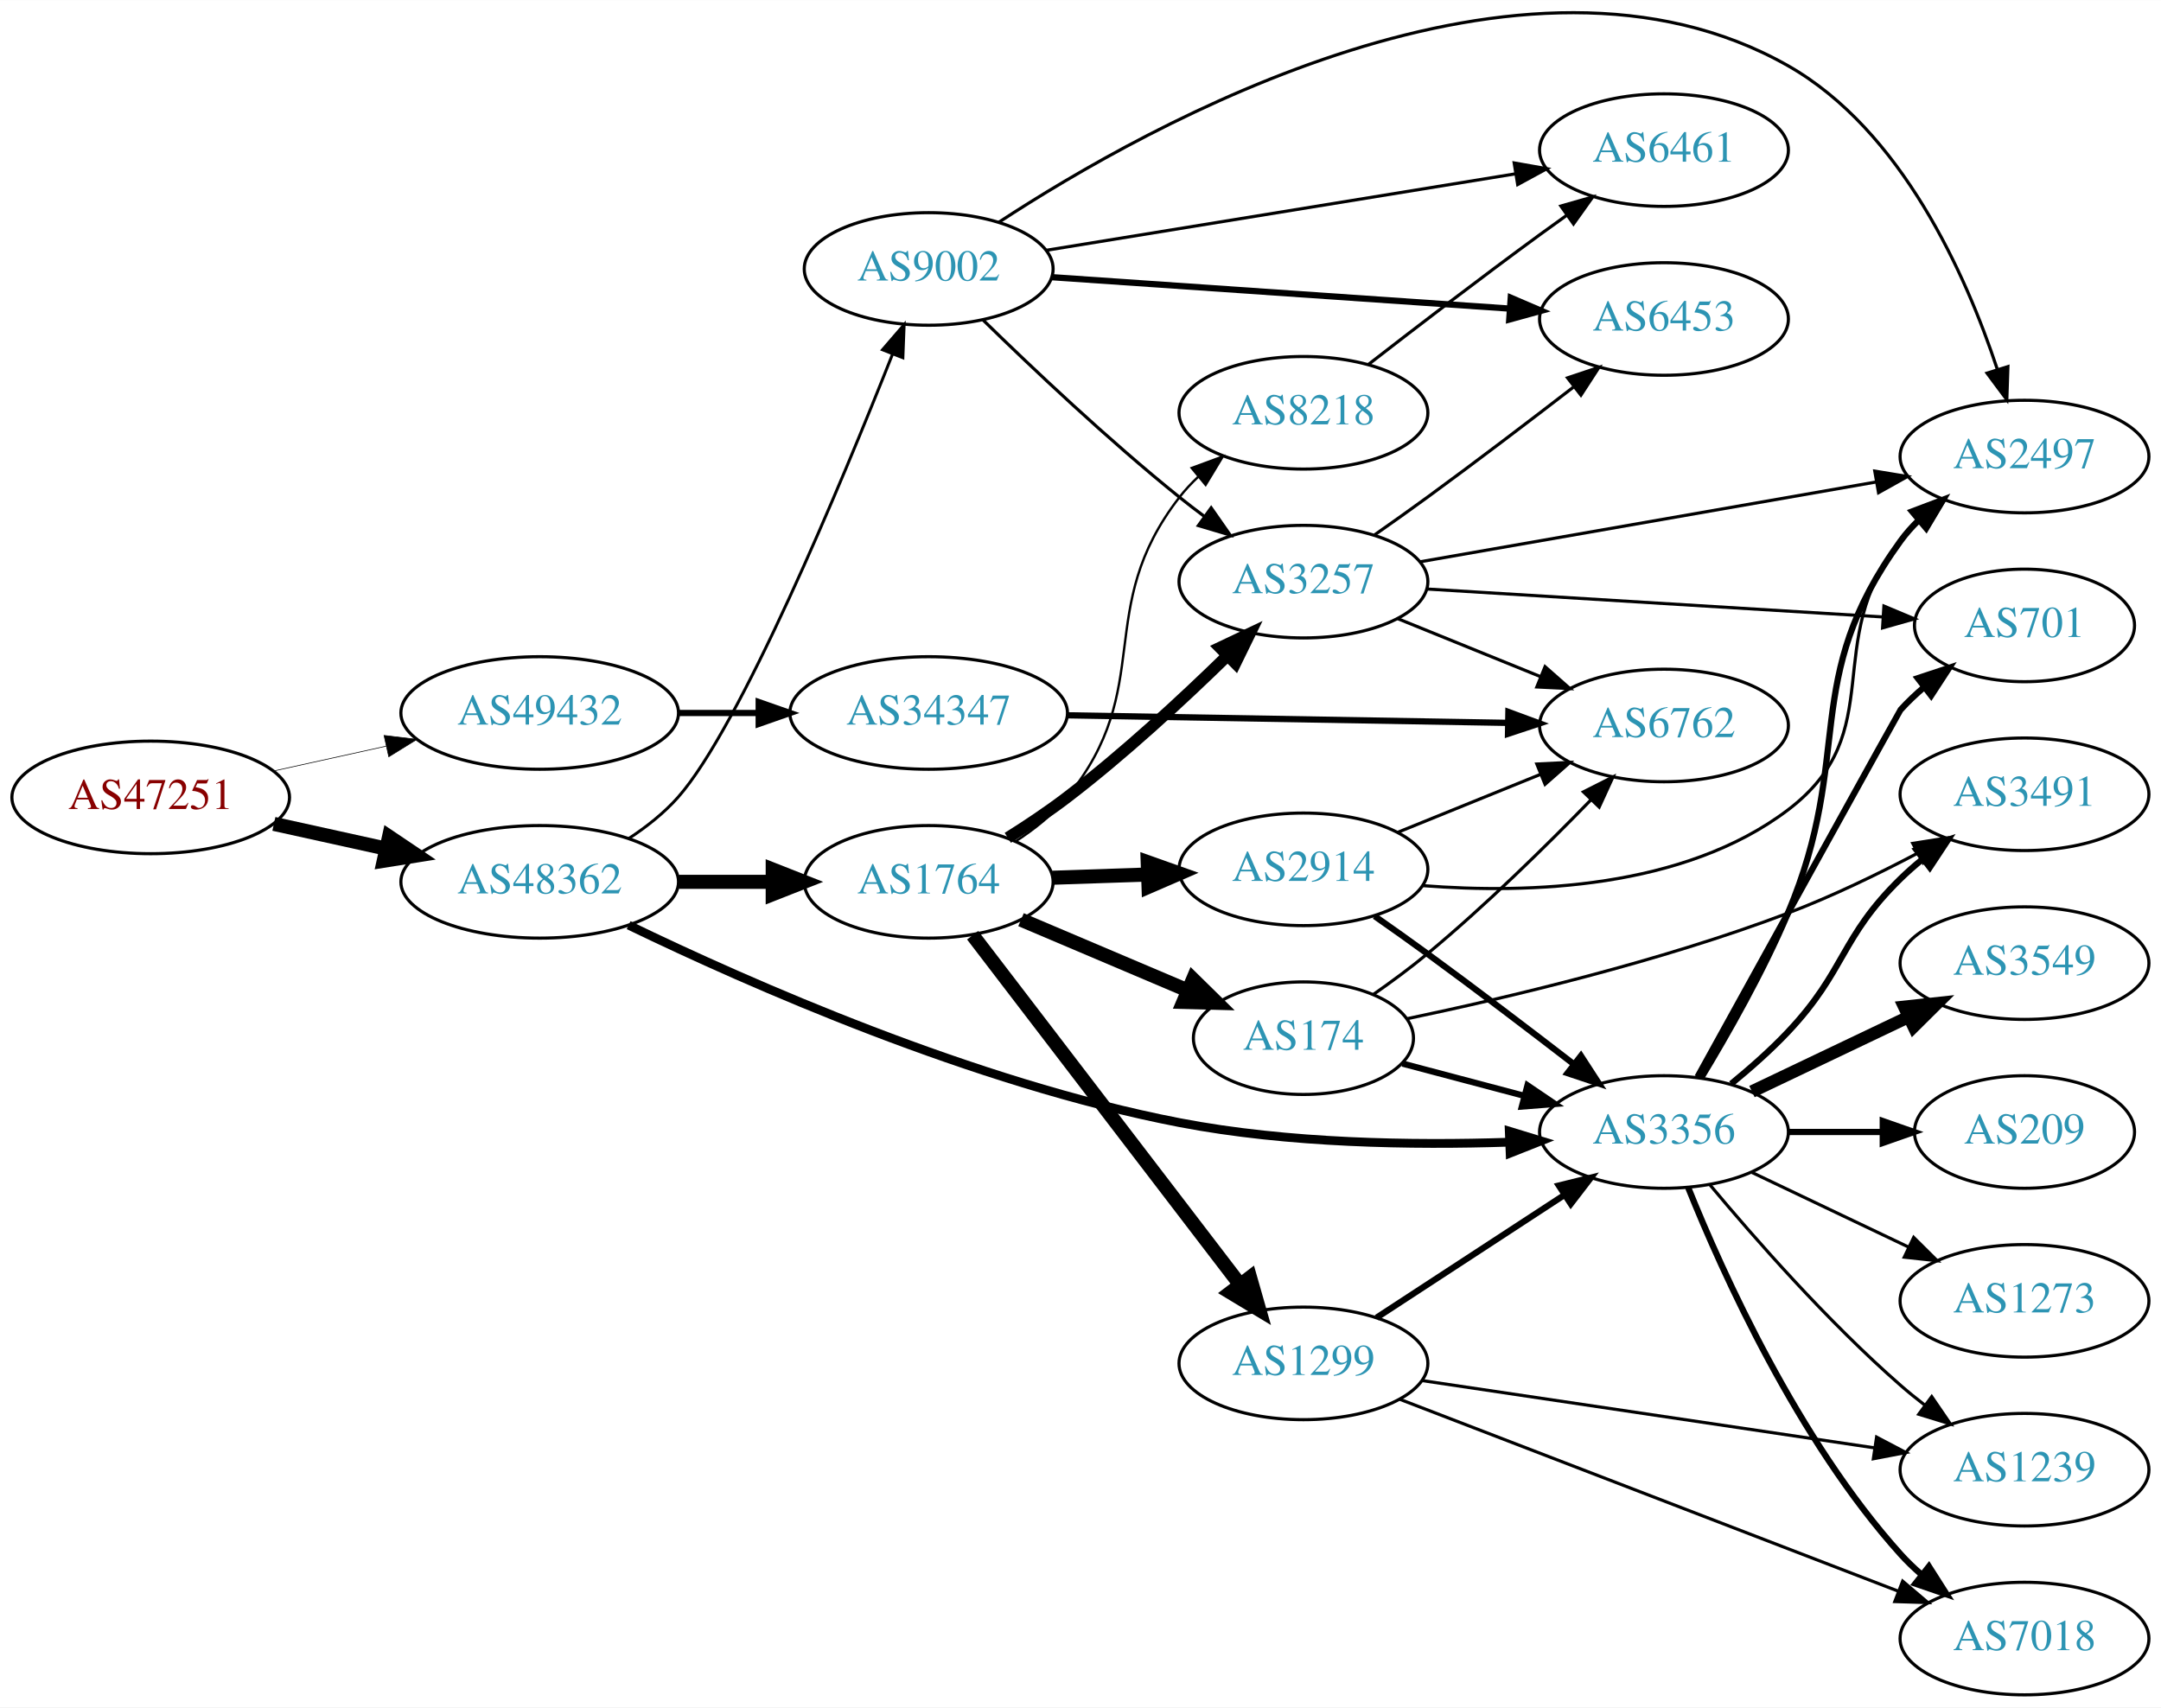
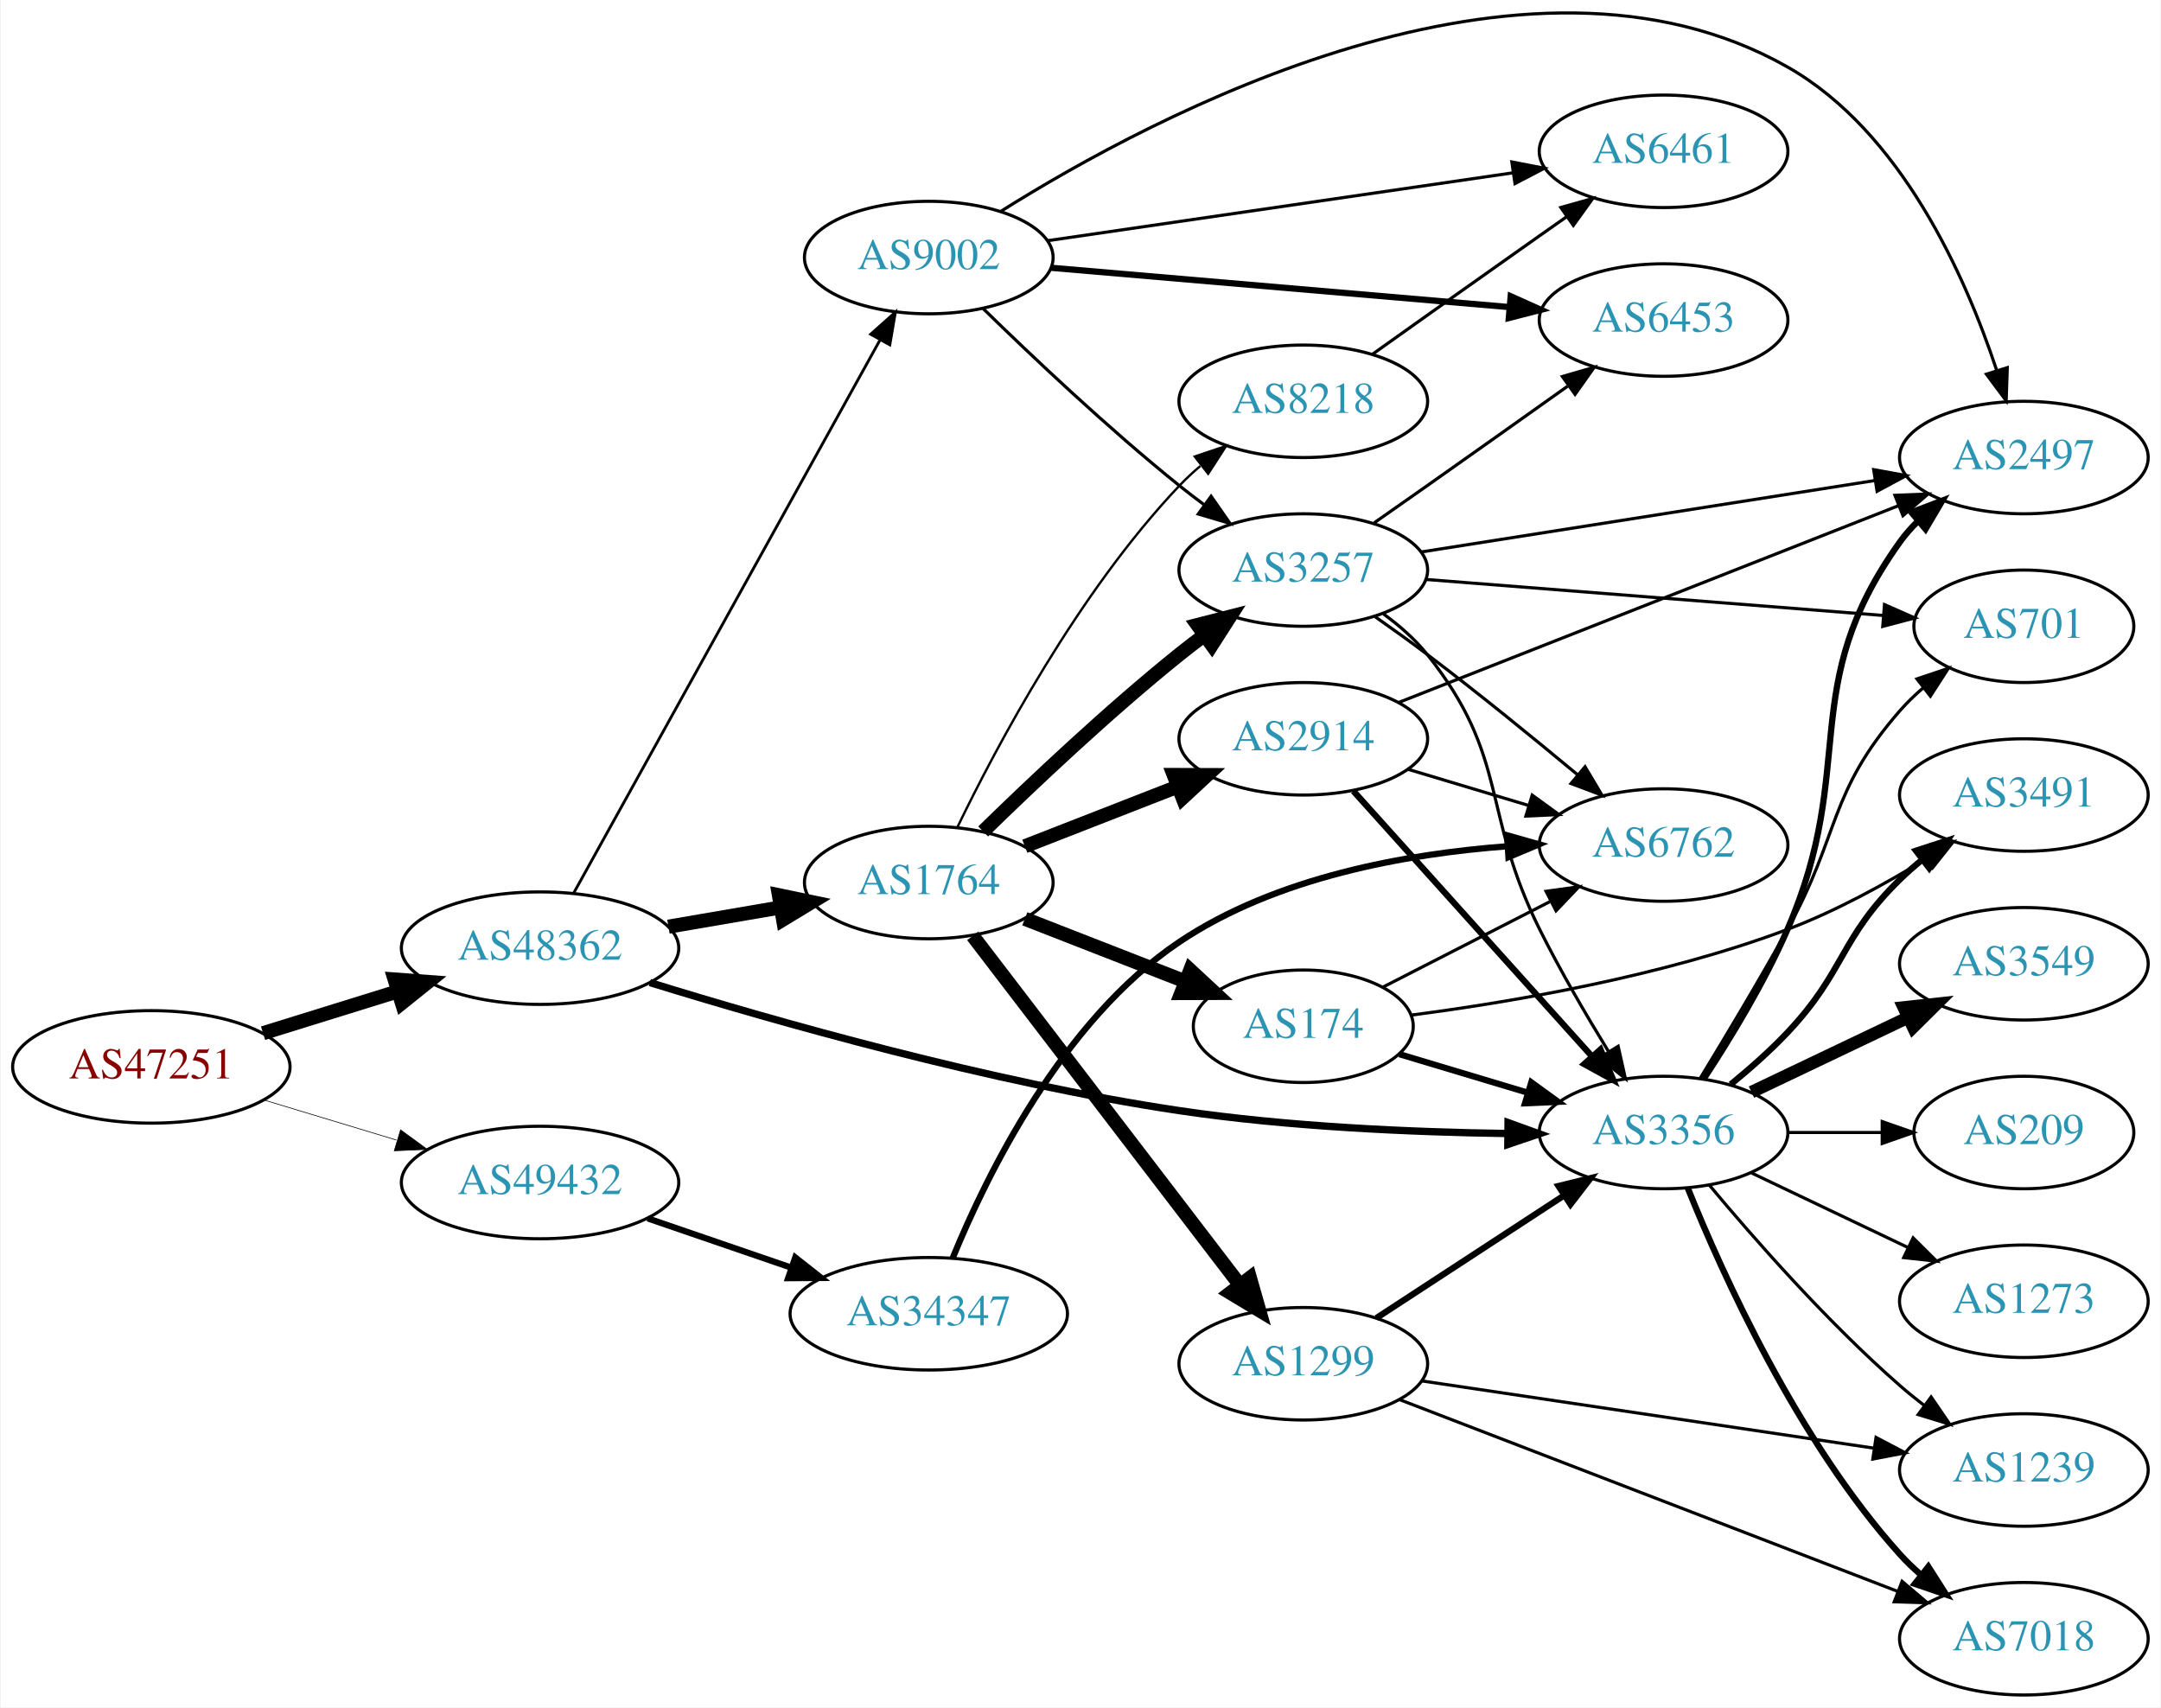
- <svg xmlns="http://www.w3.org/2000/svg" xmlns:xlink="http://www.w3.org/1999/xlink" width="691pt" height="546pt" viewBox="0.00 0.00 691.06 545.96">
-   <g id="graph0" class="graph" transform="scale(1 1) rotate(0) translate(4 541.965)">
-     <polygon fill="white" stroke="none" points="-4,4 -4,-541.965 687.055,-541.965 687.055,4 -4,4" />
+ <svg xmlns="http://www.w3.org/2000/svg" xmlns:xlink="http://www.w3.org/1999/xlink" width="691pt" height="546pt" viewBox="0.00 0.00 691.06 546.42">
+   <g id="graph0" class="graph" transform="scale(1 1) rotate(0) translate(4 542.423)">
+     <polygon fill="white" stroke="none" points="-4,4 -4,-542.423 687.055,-542.423 687.055,4 -4,4" />
    <g id="node1" class="node">
      <g id="a_node1">
        <a xlink:href="/asn/47251" xlink:title="AS47251 ~ VLBGIT Friesenecker e.U. [AT]">
-           <ellipse fill="#ffffff" stroke="black" cx="44.196" cy="-287" rx="44.393" ry="18" />
-           <text text-anchor="middle" x="44.196" y="-283.3" font-family="Times,serif" font-size="14.00" fill="#880000">AS47251</text>
+           <ellipse fill="#ffffff" stroke="black" cx="44.196" cy="-201" rx="44.393" ry="18" />
+           <text text-anchor="middle" x="44.196" y="-197.3" font-family="Times,serif" font-size="14.00" fill="#880000">AS47251</text>
        </a>
      </g>
    </g>
    <g id="node2" class="node">
      <g id="a_node2">
        <a xlink:href="/asn/48362" xlink:title="AS48362 ~ Stadtwerke Feldkirch [AT]">
-           <ellipse fill="#ffffff" stroke="black" cx="168.588" cy="-260" rx="44.393" ry="18" />
-           <text text-anchor="middle" x="168.588" y="-256.3" font-family="Times,serif" font-size="14.00" fill="#2c94b3">AS48362</text>
+           <ellipse fill="#ffffff" stroke="black" cx="168.588" cy="-239" rx="44.393" ry="18" />
+           <text text-anchor="middle" x="168.588" y="-235.3" font-family="Times,serif" font-size="14.00" fill="#2c94b3">AS48362</text>
        </a>
      </g>
    </g>
    <g id="edge1" class="edge">
-       <path fill="none" stroke="black" stroke-width="4.5" d="M83.586,-278.531C94.978,-276.018 107.6,-273.233 119.525,-270.603" />
-       <polygon fill="black" stroke="black" stroke-width="4.5" points="120.418,-274.438 129.335,-268.439 118.721,-266.748 120.418,-274.438" />
+       <path fill="none" stroke="black" stroke-width="4.5" d="M79.941,-211.788C93.378,-215.959 108.921,-220.785 123.154,-225.204" />
+       <polygon fill="black" stroke="black" stroke-width="4.5" points="122.038,-228.981 132.756,-228.185 124.373,-221.46 122.038,-228.981" />
    </g>
    <g id="node3" class="node">
      <g id="a_node3">
        <a xlink:href="/asn/49432" xlink:title="AS49432 ~ schallert.com e.U. [AT]">
-           <ellipse fill="#ffffff" stroke="black" cx="168.588" cy="-314" rx="44.393" ry="18" />
-           <text text-anchor="middle" x="168.588" y="-310.3" font-family="Times,serif" font-size="14.00" fill="#2c94b3">AS49432</text>
+           <ellipse fill="#ffffff" stroke="black" cx="168.588" cy="-164" rx="44.393" ry="18" />
+           <text text-anchor="middle" x="168.588" y="-160.3" font-family="Times,serif" font-size="14.00" fill="#2c94b3">AS49432</text>
        </a>
      </g>
    </g>
    <g id="edge2" class="edge">
-       <path fill="none" stroke="black" stroke-width="0.205" d="M83.586,-295.469C94.978,-297.982 107.6,-300.767 119.525,-303.397" />
-       <polygon fill="black" stroke="black" stroke-width="0.205" points="118.815,-306.825 129.335,-305.561 120.323,-299.989 118.815,-306.825" />
+       <path fill="none" stroke="black" stroke-width="0.209" d="M80.269,-190.397C93.456,-186.411 108.636,-181.822 122.601,-177.6" />
+       <polygon fill="black" stroke="black" stroke-width="0.209" points="123.951,-180.848 132.51,-174.604 121.925,-174.148 123.951,-180.848" />
    </g>
    <g id="node4" class="node">
      <g id="a_node4">
+         <a xlink:href="/asn/9002" xlink:title="AS9002 ~ RETN Limited [EU]">
+           <ellipse fill="#ffffff" stroke="black" cx="292.98" cy="-460" rx="39.794" ry="18" />
+           <text text-anchor="middle" x="292.98" y="-456.3" font-family="Times,serif" font-size="14.00" fill="#2c94b3">AS9002</text>
+         </a>
+       </g>
+     </g>
+     <g id="edge3" class="edge">
+       <path fill="none" stroke="black" stroke-width="0.9" d="M179.397,-256.712C200.845,-295.44 252.014,-387.834 277.309,-433.509" />
+       <polygon fill="black" stroke="black" stroke-width="0.9" points="274.388,-435.458 282.295,-442.511 280.512,-432.067 274.388,-435.458" />
+     </g>
+     <g id="node5" class="node">
+       <g id="a_node5">
        <a xlink:href="/asn/1764" xlink:title="AS1764 ~ NEXTLAYER-AS [AT]">
          <ellipse fill="#ffffff" stroke="black" cx="292.98" cy="-260" rx="39.794" ry="18" />
          <text text-anchor="middle" x="292.98" y="-256.3" font-family="Times,serif" font-size="14.00" fill="#2c94b3">AS1764</text>
        </a>
      </g>
    </g>
-     <g id="edge3" class="edge">
-       <path fill="none" stroke="black" stroke-width="4.5" d="M213.084,-260C222.773,-260 233.11,-260 243.002,-260" />
-       <polygon fill="black" stroke="black" stroke-width="4.5" points="243.105,-263.938 253.105,-260 243.105,-256.063 243.105,-263.938" />
-     </g>
-     <g id="node5" class="node">
-       <g id="a_node5">
+     <g id="edge4" class="edge">
+       <path fill="none" stroke="black" stroke-width="4.5" d="M209.664,-245.876C221.095,-247.838 233.647,-249.991 245.43,-252.013" />
+       <polygon fill="black" stroke="black" stroke-width="4.5" points="245.016,-255.937 255.538,-253.747 246.348,-248.175 245.016,-255.937" />
+     </g>
+     <g id="node6" class="node">
+       <g id="a_node6">
        <a xlink:href="/asn/3356" xlink:title="AS3356 ~ Level 3 Parent, LLC [US]">
          <ellipse fill="#ffffff" stroke="black" cx="528.116" cy="-180" rx="39.794" ry="18" />
          <text text-anchor="middle" x="528.116" y="-176.3" font-family="Times,serif" font-size="14.00" fill="#2c94b3">AS3356</text>
        </a>
      </g>
    </g>
-     <g id="edge4" class="edge">
-       <path fill="none" stroke="black" stroke-width="2.812" d="M197.023,-246.146C235.318,-227.627 307.501,-195.667 373.176,-183 407.925,-176.298 447.903,-175.725 478.409,-176.735" />
-       <polygon fill="black" stroke="black" stroke-width="2.812" points="478.648,-180.247 488.78,-177.151 478.928,-173.253 478.648,-180.247" />
-     </g>
-     <g id="node6" class="node">
-       <g id="a_node6">
-         <a xlink:href="/asn/9002" xlink:title="AS9002 ~ RETN Limited [EU]">
-           <ellipse fill="#ffffff" stroke="black" cx="292.98" cy="-456" rx="39.794" ry="18" />
-           <text text-anchor="middle" x="292.98" y="-452.3" font-family="Times,serif" font-size="14.00" fill="#2c94b3">AS9002</text>
-         </a>
-       </g>
-     </g>
    <g id="edge5" class="edge">
-       <path fill="none" stroke="black" stroke-width="0.938" d="M197.012,-273.814C202.708,-277.547 208.326,-281.97 212.784,-287 232.581,-309.337 264.9,-387.049 281.465,-428.866" />
-       <polygon fill="black" stroke="black" stroke-width="0.938" points="278.213,-430.16 285.131,-438.184 284.727,-427.597 278.213,-430.16" />
+       <path fill="none" stroke="black" stroke-width="2.34" d="M203.731,-227.989C243.823,-215.597 312.558,-196.022 373.176,-187 407.973,-181.821 447.638,-180.115 477.99,-179.682" />
+       <polygon fill="black" stroke="black" stroke-width="2.34" points="478.35,-183.178 488.314,-179.578 478.279,-176.179 478.35,-183.178" />
    </g>
    <g id="node23" class="node">
      <g id="a_node23">
        <a xlink:href="/asn/34347" xlink:title="AS34347 ~ HALLAG Kommunal GmbH [AT]">
-           <ellipse fill="#ffffff" stroke="black" cx="292.98" cy="-314" rx="44.393" ry="18" />
-           <text text-anchor="middle" x="292.98" y="-310.3" font-family="Times,serif" font-size="14.00" fill="#2c94b3">AS34347</text>
-         </a>
-       </g>
-     </g>
-     <g id="edge36" class="edge">
-       <path fill="none" stroke="black" stroke-width="2" d="M213.084,-314C221.29,-314 229.961,-314 238.434,-314" />
-       <polygon fill="black" stroke="black" stroke-width="2" points="238.625,-317.5 248.625,-314 238.625,-310.5 238.625,-317.5" />
+           <ellipse fill="#ffffff" stroke="black" cx="292.98" cy="-122" rx="44.393" ry="18" />
+           <text text-anchor="middle" x="292.98" y="-118.3" font-family="Times,serif" font-size="14.00" fill="#2c94b3">AS34347</text>
+         </a>
+       </g>
+     </g>
+     <g id="edge37" class="edge">
+       <path fill="none" stroke="black" stroke-width="2" d="M203.032,-152.523C217.199,-147.662 233.883,-141.937 248.951,-136.766" />
+       <polygon fill="black" stroke="black" stroke-width="2" points="250.254,-140.019 258.577,-133.463 247.982,-133.398 250.254,-140.019" />
    </g>
    <g id="node7" class="node">
      <g id="a_node7">
-         <a xlink:href="/asn/2914" xlink:title="AS2914 ~ NTT America, Inc. [US]">
-           <ellipse fill="#ffffff" stroke="black" cx="412.823" cy="-264" rx="39.794" ry="18" />
-           <text text-anchor="middle" x="412.823" y="-260.3" font-family="Times,serif" font-size="14.00" fill="#2c94b3">AS2914</text>
+         <a xlink:href="/asn/3257" xlink:title="AS3257 ~ GTT [DE]">
+           <ellipse fill="#ffffff" stroke="black" cx="412.823" cy="-360" rx="39.794" ry="18" />
+           <text text-anchor="middle" x="412.823" y="-356.3" font-family="Times,serif" font-size="14.00" fill="#2c94b3">AS3257</text>
        </a>
      </g>
    </g>
    <g id="edge6" class="edge">
-       <path fill="none" stroke="black" stroke-width="4.5" d="M332.566,-261.31C342.333,-261.641 352.949,-262.002 363.144,-262.348" />
-       <polygon fill="black" stroke="black" stroke-width="4.5" points="363.022,-266.283 373.15,-262.687 363.29,-258.413 363.022,-266.283" />
+       <path fill="none" stroke="black" d="M310.386,-443.654C326.008,-428.389 350.444,-405.28 373.176,-387 375.728,-384.948 378.425,-382.879 381.161,-380.847" />
+       <polygon fill="black" stroke="black" points="383.314,-383.609 389.375,-374.92 379.218,-377.933 383.314,-383.609" />
    </g>
    <g id="node8" class="node">
      <g id="a_node8">
-         <a xlink:href="/asn/3257" xlink:title="AS3257 ~ GTT [DE]">
-           <ellipse fill="#ffffff" stroke="black" cx="412.823" cy="-356" rx="39.794" ry="18" />
-           <text text-anchor="middle" x="412.823" y="-352.3" font-family="Times,serif" font-size="14.00" fill="#2c94b3">AS3257</text>
+         <a xlink:href="/asn/2497" xlink:title="AS2497 ~ Internet Initiative Japan Inc. [JP]">
+           <ellipse fill="#ffffff" stroke="black" cx="643.409" cy="-396" rx="39.794" ry="18" />
+           <text text-anchor="middle" x="643.409" y="-392.3" font-family="Times,serif" font-size="14.00" fill="#2c94b3">AS2497</text>
        </a>
      </g>
    </g>
    <g id="edge7" class="edge">
-       <path fill="none" stroke="black" stroke-width="3.75" d="M318.282,-274.079C324.593,-278.033 331.273,-282.49 337.176,-287 355.28,-300.831 374.108,-318.258 388.325,-332.139" />
-       <polygon fill="black" stroke="black" stroke-width="3.75" points="386.142,-334.902 395.715,-339.439 391.061,-329.922 386.142,-334.902" />
+       <path fill="none" stroke="black" d="M316.12,-474.84C364.796,-505.441 483.484,-568.834 567.762,-521 604.141,-500.353 624.68,-454.165 634.656,-424.085" />
+       <polygon fill="black" stroke="black" points="638.108,-424.774 637.753,-414.185 631.427,-422.684 638.108,-424.774" />
    </g>
    <g id="node9" class="node">
      <g id="a_node9">
-         <a xlink:href="/asn/174" xlink:title="AS174 ~ Cogent Communications [US]">
-           <ellipse fill="#ffffff" stroke="black" cx="412.823" cy="-210" rx="35.194" ry="18" />
-           <text text-anchor="middle" x="412.823" y="-206.3" font-family="Times,serif" font-size="14.00" fill="#2c94b3">AS174</text>
+         <a xlink:href="/asn/6461" xlink:title="AS6461 ~ ZAYO-6461 [US]">
+           <ellipse fill="#ffffff" stroke="black" cx="528.116" cy="-494" rx="39.794" ry="18" />
+           <text text-anchor="middle" x="528.116" y="-490.3" font-family="Times,serif" font-size="14.00" fill="#2c94b3">AS6461</text>
        </a>
      </g>
    </g>
    <g id="edge8" class="edge">
-       <path fill="none" stroke="black" stroke-width="4.5" d="M322.507,-247.896C338.45,-241.132 358.483,-232.632 375.533,-225.397" />
-       <polygon fill="black" stroke="black" stroke-width="4.5" points="377.507,-228.837 385.175,-221.307 374.431,-221.588 377.507,-228.837" />
+       <path fill="none" stroke="black" d="M330.921,-465.387C371.217,-471.264 435.829,-480.687 479.807,-487.1" />
+       <polygon fill="black" stroke="black" points="479.562,-490.602 489.962,-488.582 480.572,-483.675 479.562,-490.602" />
    </g>
    <g id="node10" class="node">
      <g id="a_node10">
+         <a xlink:href="/asn/6453" xlink:title="AS6453 ~ TATA COMMUNICATIONS (AMERICA) INC [US]">
+           <ellipse fill="#ffffff" stroke="black" cx="528.116" cy="-440" rx="39.794" ry="18" />
+           <text text-anchor="middle" x="528.116" y="-436.3" font-family="Times,serif" font-size="14.00" fill="#2c94b3">AS6453</text>
+         </a>
+       </g>
+     </g>
+     <g id="edge9" class="edge">
+       <path fill="none" stroke="black" stroke-width="2" d="M332.217,-456.72C372.28,-453.283 435.32,-447.875 478.8,-444.145" />
+       <polygon fill="black" stroke="black" stroke-width="2" points="479.194,-447.624 488.859,-443.282 478.596,-440.65 479.194,-447.624" />
+     </g>
+     <g id="edge13" class="edge">
+       <path fill="none" stroke="black" stroke-width="4.5" d="M310.386,-276.346C326.008,-291.611 350.444,-314.72 373.176,-333 375.728,-335.052 378.425,-337.121 381.161,-339.153" />
+       <polygon fill="black" stroke="black" stroke-width="4.5" points="378.962,-342.422 389.375,-345.08 383.57,-336.036 378.962,-342.422" />
+     </g>
+     <g id="node11" class="node">
+       <g id="a_node11">
+         <a xlink:href="/asn/2914" xlink:title="AS2914 ~ NTT America, Inc. [US]">
+           <ellipse fill="#ffffff" stroke="black" cx="412.823" cy="-306" rx="39.794" ry="18" />
+           <text text-anchor="middle" x="412.823" y="-302.3" font-family="Times,serif" font-size="14.00" fill="#2c94b3">AS2914</text>
+         </a>
+       </g>
+     </g>
+     <g id="edge10" class="edge">
+       <path fill="none" stroke="black" stroke-width="4.5" d="M323.717,-271.608C338.511,-277.382 356.588,-284.439 372.51,-290.654" />
+       <polygon fill="black" stroke="black" stroke-width="4.5" points="371.349,-294.428 382.096,-294.396 374.212,-287.092 371.349,-294.428" />
+     </g>
+     <g id="node12" class="node">
+       <g id="a_node12">
        <a xlink:href="/asn/1299" xlink:title="AS1299 ~ Telia Carrier [EU]">
          <ellipse fill="#ffffff" stroke="black" cx="412.823" cy="-106" rx="39.794" ry="18" />
          <text text-anchor="middle" x="412.823" y="-102.3" font-family="Times,serif" font-size="14.00" fill="#2c94b3">AS1299</text>
        </a>
      </g>
    </g>
-     <g id="edge9" class="edge">
+     <g id="edge11" class="edge">
      <path fill="none" stroke="black" stroke-width="4.5" d="M307.042,-242.931C327.747,-215.873 368.225,-162.976 392.359,-131.436" />
      <polygon fill="black" stroke="black" stroke-width="4.5" points="395.753,-133.48 398.703,-123.146 389.499,-128.694 395.753,-133.48" />
    </g>
-     <g id="node11" class="node">
-       <g id="a_node11">
-         <a xlink:href="/asn/8218" xlink:title="AS8218 ~ legacy Neotelecoms [FR]">
-           <ellipse fill="#ffffff" stroke="black" cx="412.823" cy="-410" rx="39.794" ry="18" />
-           <text text-anchor="middle" x="412.823" y="-406.3" font-family="Times,serif" font-size="14.00" fill="#2c94b3">AS8218</text>
-         </a>
-       </g>
-     </g>
-     <g id="edge10" class="edge">
-       <path fill="none" stroke="black" stroke-width="0.75" d="M320.807,-272.972C326.8,-276.832 332.698,-281.523 337.176,-287 366.022,-322.275 345.242,-346.998 373.176,-383 374.964,-385.304 377.002,-387.489 379.187,-389.544" />
-       <polygon fill="black" stroke="black" stroke-width="0.75" points="377.087,-392.35 387.028,-396.015 381.543,-386.951 377.087,-392.35" />
-     </g>
    <g id="node13" class="node">
      <g id="a_node13">
-         <a xlink:href="/asn/2497" xlink:title="AS2497 ~ Internet Initiative Japan Inc. [JP]">
-           <ellipse fill="#ffffff" stroke="black" cx="643.409" cy="-396" rx="39.794" ry="18" />
-           <text text-anchor="middle" x="643.409" y="-392.3" font-family="Times,serif" font-size="14.00" fill="#2c94b3">AS2497</text>
-         </a>
-       </g>
-     </g>
-     <g id="edge20" class="edge">
-       <path fill="none" stroke="black" stroke-width="2" d="M540.028,-197.322C548.424,-211.183 559.886,-231.325 567.762,-250 589.235,-300.913 571.326,-324.266 603.762,-369 605.474,-371.361 607.458,-373.587 609.605,-375.671" />
-       <polygon fill="black" stroke="black" stroke-width="2" points="607.465,-378.445 617.374,-382.195 611.967,-373.084 607.465,-378.445" />
+         <a xlink:href="/asn/174" xlink:title="AS174 ~ Cogent Communications [US]">
+           <ellipse fill="#ffffff" stroke="black" cx="412.823" cy="-214" rx="35.194" ry="18" />
+           <text text-anchor="middle" x="412.823" y="-210.3" font-family="Times,serif" font-size="14.00" fill="#2c94b3">AS174</text>
+         </a>
+       </g>
+     </g>
+     <g id="edge12" class="edge">
+       <path fill="none" stroke="black" stroke-width="4.5" d="M323.717,-248.392C339.334,-242.296 358.611,-234.771 375.148,-228.316" />
+       <polygon fill="black" stroke="black" stroke-width="4.5" points="376.635,-231.962 384.519,-224.658 373.772,-224.626 376.635,-231.962" />
    </g>
    <g id="node14" class="node">
      <g id="a_node14">
+         <a xlink:href="/asn/8218" xlink:title="AS8218 ~ legacy Neotelecoms [FR]">
+           <ellipse fill="#ffffff" stroke="black" cx="412.823" cy="-414" rx="39.794" ry="18" />
+           <text text-anchor="middle" x="412.823" y="-410.3" font-family="Times,serif" font-size="14.00" fill="#2c94b3">AS8218</text>
+         </a>
+       </g>
+     </g>
+     <g id="edge14" class="edge">
+       <path fill="none" stroke="black" stroke-width="0.75" d="M302.053,-277.531C314.616,-303.525 340.8,-352.887 373.176,-387 375.237,-389.171 377.496,-391.272 379.857,-393.279" />
+       <polygon fill="black" stroke="black" stroke-width="0.75" points="378.084,-396.334 388.128,-399.708 382.38,-390.808 378.084,-396.334" />
+     </g>
+     <g id="edge19" class="edge">
+       <path fill="none" stroke="black" stroke-width="2" d="M541.044,-197.286C549.417,-210.025 560.392,-228.019 567.762,-245 590.61,-297.642 570.336,-322.353 603.762,-369 605.461,-371.37 607.435,-373.603 609.575,-375.692" />
+       <polygon fill="black" stroke="black" stroke-width="2" points="607.429,-378.46 617.332,-382.225 611.938,-373.106 607.429,-378.46" />
+     </g>
+     <g id="node15" class="node">
+       <g id="a_node15">
+         <a xlink:href="/asn/1239" xlink:title="AS1239 ~ Sprint [US]">
+           <ellipse fill="#ffffff" stroke="black" cx="643.409" cy="-72" rx="39.794" ry="18" />
+           <text text-anchor="middle" x="643.409" y="-68.3" font-family="Times,serif" font-size="14.00" fill="#2c94b3">AS1239</text>
+         </a>
+       </g>
+     </g>
+     <g id="edge15" class="edge">
+       <path fill="none" stroke="black" d="M542.746,-163.183C557.029,-146.071 580.575,-119.255 603.762,-99 606.228,-96.846 608.867,-94.706 611.564,-92.628" />
+       <polygon fill="black" stroke="black" points="613.737,-95.375 619.718,-86.63 609.589,-89.736 613.737,-95.375" />
+     </g>
+     <g id="node16" class="node">
+       <g id="a_node16">
        <a xlink:href="/asn/701" xlink:title="AS701 ~ UUNET [US]">
          <ellipse fill="#ffffff" stroke="black" cx="643.409" cy="-342" rx="35.194" ry="18" />
          <text text-anchor="middle" x="643.409" y="-338.3" font-family="Times,serif" font-size="14.00" fill="#2c94b3">AS701</text>
        </a>
      </g>
    </g>
-     <g id="edge23" class="edge">
-       <path fill="none" stroke="black" stroke-width="2" d="M538.832,-197.601C558.983,-234.103 603.485,-314.692 603.762,-315 606.078,-317.572 608.683,-320.03 611.418,-322.343" />
-       <polygon fill="black" stroke="black" stroke-width="2" points="609.284,-325.117 619.342,-328.448 613.557,-319.572 609.284,-325.117" />
-     </g>
-     <g id="node16" class="node">
-       <g id="a_node16">
-         <a xlink:href="/asn/3491" xlink:title="AS3491 ~ PCCW Global, Inc. [US]">
-           <ellipse fill="#ffffff" stroke="black" cx="643.409" cy="-288" rx="39.794" ry="18" />
-           <text text-anchor="middle" x="643.409" y="-284.3" font-family="Times,serif" font-size="14.00" fill="#2c94b3">AS3491</text>
-         </a>
-       </g>
-     </g>
-     <g id="edge18" class="edge">
-       <path fill="none" stroke="black" stroke-width="2" d="M549.604,-195.396C555.724,-200.399 562.262,-206.171 567.762,-212 586.309,-231.654 584.428,-242.12 603.762,-261 605.903,-263.091 608.221,-265.135 610.622,-267.103" />
-       <polygon fill="black" stroke="black" stroke-width="2" points="608.889,-270.183 618.964,-273.461 613.132,-264.616 608.889,-270.183" />
+     <g id="edge16" class="edge">
+       <path fill="none" stroke="black" d="M539.742,-197.213C547.675,-210.219 558.668,-228.576 567.762,-245 584.71,-275.605 580.747,-288.652 603.762,-315 605.97,-317.527 608.462,-319.938 611.09,-322.204" />
+       <polygon fill="black" stroke="black" points="609.195,-325.164 619.237,-328.541 613.493,-319.638 609.195,-325.164" />
    </g>
    <g id="node17" class="node">
      <g id="a_node17">
        <a xlink:href="/asn/3549" xlink:title="AS3549 ~ Level 3 Parent, LLC [US]">
          <ellipse fill="#ffffff" stroke="black" cx="643.409" cy="-234" rx="39.794" ry="18" />
          <text text-anchor="middle" x="643.409" y="-230.3" font-family="Times,serif" font-size="14.00" fill="#2c94b3">AS3549</text>
        </a>
      </g>
    </g>
-     <g id="edge19" class="edge">
+     <g id="edge17" class="edge">
      <path fill="none" stroke="black" stroke-width="4" d="M556.252,-192.934C571.246,-200.081 590.067,-209.052 606.291,-216.785" />
      <polygon fill="black" stroke="black" stroke-width="4" points="604.961,-220.028 615.494,-221.171 607.973,-213.709 604.961,-220.028" />
    </g>
    <g id="node18" class="node">
      <g id="a_node18">
        <a xlink:href="/asn/7018" xlink:title="AS7018 ~ AT&amp;T Services, Inc. [US]">
          <ellipse fill="#ffffff" stroke="black" cx="643.409" cy="-18" rx="39.794" ry="18" />
          <text text-anchor="middle" x="643.409" y="-14.3" font-family="Times,serif" font-size="14.00" fill="#2c94b3">AS7018</text>
        </a>
      </g>
    </g>
-     <g id="edge21" class="edge">
+     <g id="edge18" class="edge">
      <path fill="none" stroke="black" stroke-width="2" d="M535.864,-162.213C546.915,-134.757 570.968,-81.422 603.762,-45 605.765,-42.776 607.984,-40.637 610.316,-38.603" />
      <polygon fill="black" stroke="black" stroke-width="2" points="612.847,-41.065 618.535,-32.127 608.514,-35.567 612.847,-41.065" />
    </g>
    <g id="node19" class="node">
      <g id="a_node19">
        <a xlink:href="/asn/209" xlink:title="AS209 ~ CenturyLink Communications, LLC [US]">
          <ellipse fill="#ffffff" stroke="black" cx="643.409" cy="-180" rx="35.194" ry="18" />
          <text text-anchor="middle" x="643.409" y="-176.3" font-family="Times,serif" font-size="14.00" fill="#2c94b3">AS209</text>
        </a>
      </g>
    </g>
-     <g id="edge22" class="edge">
-       <path fill="none" stroke="black" stroke-width="2" d="M567.788,-180C577.493,-180 587.984,-180 597.947,-180" />
-       <polygon fill="black" stroke="black" stroke-width="2" points="598.083,-183.5 608.083,-180 598.083,-176.5 598.083,-183.5" />
+     <g id="edge20" class="edge">
+       <path fill="none" stroke="black" d="M567.788,-180C577.493,-180 587.984,-180 597.947,-180" />
+       <polygon fill="black" stroke="black" points="598.083,-183.5 608.083,-180 598.083,-176.5 598.083,-183.5" />
    </g>
    <g id="node20" class="node">
      <g id="a_node20">
-         <a xlink:href="/asn/1239" xlink:title="AS1239 ~ Sprint [US]">
-           <ellipse fill="#ffffff" stroke="black" cx="643.409" cy="-72" rx="39.794" ry="18" />
-           <text text-anchor="middle" x="643.409" y="-68.3" font-family="Times,serif" font-size="14.00" fill="#2c94b3">AS1239</text>
-         </a>
-       </g>
-     </g>
-     <g id="edge24" class="edge">
-       <path fill="none" stroke="black" d="M542.746,-163.183C557.029,-146.071 580.575,-119.255 603.762,-99 606.228,-96.846 608.867,-94.706 611.564,-92.628" />
-       <polygon fill="black" stroke="black" points="613.737,-95.375 619.718,-86.63 609.589,-89.736 613.737,-95.375" />
+         <a xlink:href="/asn/3491" xlink:title="AS3491 ~ PCCW Global, Inc. [US]">
+           <ellipse fill="#ffffff" stroke="black" cx="643.409" cy="-288" rx="39.794" ry="18" />
+           <text text-anchor="middle" x="643.409" y="-284.3" font-family="Times,serif" font-size="14.00" fill="#2c94b3">AS3491</text>
+         </a>
+       </g>
+     </g>
+     <g id="edge21" class="edge">
+       <path fill="none" stroke="black" stroke-width="2" d="M549.604,-195.396C555.724,-200.399 562.262,-206.171 567.762,-212 586.309,-231.654 584.428,-242.12 603.762,-261 605.903,-263.091 608.221,-265.135 610.622,-267.103" />
+       <polygon fill="black" stroke="black" stroke-width="2" points="608.889,-270.183 618.964,-273.461 613.132,-264.616 608.889,-270.183" />
    </g>
    <g id="node21" class="node">
      <g id="a_node21">
        <a xlink:href="/asn/1273" xlink:title="AS1273 ~ Vodafone Group PLC [EU]">
          <ellipse fill="#ffffff" stroke="black" cx="643.409" cy="-126" rx="39.794" ry="18" />
          <text text-anchor="middle" x="643.409" y="-122.3" font-family="Times,serif" font-size="14.00" fill="#2c94b3">AS1273</text>
        </a>
      </g>
    </g>
-     <g id="edge25" class="edge">
+     <g id="edge22" class="edge">
      <path fill="none" stroke="black" d="M556.252,-167.066C571.246,-159.919 590.067,-150.948 606.291,-143.215" />
      <polygon fill="black" stroke="black" points="607.973,-146.291 615.494,-138.829 604.961,-139.972 607.973,-146.291" />
    </g>
-     <g id="edge28" class="edge">
-       <path fill="none" stroke="black" d="M310.386,-439.654C326.008,-424.389 350.444,-401.28 373.176,-383 375.728,-380.948 378.425,-378.879 381.161,-376.847" />
-       <polygon fill="black" stroke="black" points="383.314,-379.609 389.375,-370.92 379.218,-373.933 383.314,-379.609" />
-     </g>
-     <g id="edge29" class="edge">
-       <path fill="none" stroke="black" d="M315.353,-470.894C363.483,-502.427 482.789,-569.228 567.762,-521 604.141,-500.353 624.68,-454.165 634.656,-424.085" />
-       <polygon fill="black" stroke="black" points="638.108,-424.774 637.753,-414.185 631.427,-422.684 638.108,-424.774" />
-     </g>
-     <g id="node15" class="node">
-       <g id="a_node15">
-         <a xlink:href="/asn/6453" xlink:title="AS6453 ~ TATA COMMUNICATIONS (AMERICA) INC [US]">
-           <ellipse fill="#ffffff" stroke="black" cx="528.116" cy="-440" rx="39.794" ry="18" />
-           <text text-anchor="middle" x="528.116" y="-436.3" font-family="Times,serif" font-size="14.00" fill="#2c94b3">AS6453</text>
-         </a>
-       </g>
-     </g>
    <g id="edge26" class="edge">
-       <path fill="none" stroke="black" stroke-width="2" d="M332.217,-453.376C372.28,-450.626 435.32,-446.3 478.8,-443.316" />
-       <polygon fill="black" stroke="black" stroke-width="2" points="479.122,-446.802 488.859,-442.626 478.642,-439.819 479.122,-446.802" />
+       <path fill="none" stroke="black" d="M438.511,-345.931C443.599,-342.211 448.584,-337.858 452.469,-333 478.864,-300 469.62,-282.82 488.469,-245 495.031,-231.834 503.252,-217.742 510.423,-206.055" />
+       <polygon fill="black" stroke="black" points="513.583,-207.602 515.897,-197.263 507.641,-203.902 513.583,-207.602" />
+     </g>
+     <g id="edge25" class="edge">
+       <path fill="none" stroke="black" d="M450.549,-365.784C490.04,-372.003 552.923,-381.907 595.855,-388.668" />
+       <polygon fill="black" stroke="black" points="595.351,-392.132 605.774,-390.23 596.44,-385.217 595.351,-392.132" />
+     </g>
+     <g id="edge23" class="edge">
+       <path fill="none" stroke="black" d="M435.509,-375.108C441.045,-378.976 446.982,-383.135 452.469,-387 467.286,-397.435 483.713,-409.089 497.376,-418.806" />
+       <polygon fill="black" stroke="black" points="495.733,-421.933 505.91,-424.879 499.792,-416.23 495.733,-421.933" />
+     </g>
+     <g id="edge24" class="edge">
+       <path fill="none" stroke="black" d="M452.083,-356.987C492.474,-353.807 556.049,-348.8 598.467,-345.46" />
+       <polygon fill="black" stroke="black" points="598.809,-348.944 608.503,-344.67 598.259,-341.966 598.809,-348.944" />
    </g>
    <g id="node22" class="node">
      <g id="a_node22">
-         <a xlink:href="/asn/6461" xlink:title="AS6461 ~ Zayo Bandwidth [US]">
-           <ellipse fill="#ffffff" stroke="black" cx="528.116" cy="-494" rx="39.794" ry="18" />
-           <text text-anchor="middle" x="528.116" y="-490.3" font-family="Times,serif" font-size="14.00" fill="#2c94b3">AS6461</text>
+         <a xlink:href="/asn/6762" xlink:title="AS6762 ~ TELECOM ITALIA SPARKLE S.p.A. [IT]">
+           <ellipse fill="#ffffff" stroke="black" cx="528.116" cy="-272" rx="39.794" ry="18" />
+           <text text-anchor="middle" x="528.116" y="-268.3" font-family="Times,serif" font-size="14.00" fill="#2c94b3">AS6762</text>
        </a>
      </g>
    </g>
    <g id="edge27" class="edge">
-       <path fill="none" stroke="black" d="M330.664,-461.979C371.231,-468.591 436.668,-479.257 480.754,-486.443" />
-       <polygon fill="black" stroke="black" points="480.213,-489.901 490.646,-488.056 481.339,-482.992 480.213,-489.901" />
-     </g>
-     <g id="edge11" class="edge">
-       <path fill="none" stroke="black" stroke-width="2" d="M435.604,-249.023C441.138,-245.152 447.05,-240.959 452.469,-237 468.061,-225.609 485.201,-212.559 499.12,-201.823" />
-       <polygon fill="black" stroke="black" stroke-width="2" points="501.561,-204.36 507.328,-195.473 497.277,-198.824 501.561,-204.36" />
-     </g>
-     <g id="node12" class="node">
-       <g id="a_node12">
-         <a xlink:href="/asn/6762" xlink:title="AS6762 ~ TELECOM ITALIA SPARKLE S.p.A. [IT]">
-           <ellipse fill="#ffffff" stroke="black" cx="528.116" cy="-310" rx="39.794" ry="18" />
-           <text text-anchor="middle" x="528.116" y="-306.3" font-family="Times,serif" font-size="14.00" fill="#2c94b3">AS6762</text>
-         </a>
-       </g>
-     </g>
-     <g id="edge12" class="edge">
-       <path fill="none" stroke="black" d="M442.999,-275.846C456.874,-281.48 473.652,-288.292 488.561,-294.346" />
-       <polygon fill="black" stroke="black" points="487.457,-297.675 498.039,-298.194 490.09,-291.189 487.457,-297.675" />
-     </g>
-     <g id="edge13" class="edge">
-       <path fill="none" stroke="black" d="M450.94,-258.791C484.763,-256.13 534.391,-257.706 567.762,-283 600.784,-308.03 577.749,-336.747 603.762,-369 605.593,-371.27 607.662,-373.43 609.869,-375.469" />
-       <polygon fill="black" stroke="black" points="607.792,-378.291 617.75,-381.907 612.22,-372.87 607.792,-378.291" />
-     </g>
-     <g id="edge15" class="edge">
-       <path fill="none" stroke="black" d="M442.999,-344.154C456.874,-338.52 473.652,-331.708 488.561,-325.654" />
-       <polygon fill="black" stroke="black" points="490.09,-328.811 498.039,-321.806 487.457,-322.325 490.09,-328.811" />
-     </g>
-     <g id="edge14" class="edge">
-       <path fill="none" stroke="black" d="M450.043,-362.338C489.552,-369.252 552.903,-380.337 596.023,-387.883" />
-       <polygon fill="black" stroke="black" points="595.527,-391.349 605.98,-389.625 596.733,-384.454 595.527,-391.349" />
-     </g>
-     <g id="edge16" class="edge">
-       <path fill="none" stroke="black" d="M452.341,-353.641C492.659,-351.172 555.873,-347.3 598.2,-344.708" />
-       <polygon fill="black" stroke="black" points="598.452,-348.199 608.22,-344.094 598.024,-341.212 598.452,-348.199" />
-     </g>
-     <g id="edge17" class="edge">
-       <path fill="none" stroke="black" d="M435.604,-370.977C441.138,-374.848 447.05,-379.041 452.469,-383 468.061,-394.391 485.201,-407.441 499.12,-418.177" />
-       <polygon fill="black" stroke="black" points="497.277,-421.176 507.328,-424.527 501.561,-415.64 497.277,-421.176" />
-     </g>
-     <g id="edge30" class="edge">
-       <path fill="none" stroke="black" stroke-width="2" d="M444.482,-201.882C456.492,-198.701 470.493,-194.994 483.52,-191.544" />
-       <polygon fill="black" stroke="black" stroke-width="2" points="484.472,-194.913 493.243,-188.97 482.68,-188.146 484.472,-194.913" />
+       <path fill="none" stroke="black" d="M435.695,-345.146C441.227,-341.273 447.116,-337.048 452.469,-333 468.761,-320.68 486.485,-306.242 500.573,-294.506" />
+       <polygon fill="black" stroke="black" points="502.989,-297.049 508.409,-287.945 498.495,-291.682 502.989,-297.049" />
+     </g>
+     <g id="edge31" class="edge">
+       <path fill="none" stroke="black" stroke-width="2" d="M428.867,-289.268C448.42,-267.522 482.711,-229.385 505.168,-204.41" />
+       <polygon fill="black" stroke="black" stroke-width="2" points="507.926,-206.577 512.009,-196.801 502.72,-201.897 507.926,-206.577" />
    </g>
    <g id="edge32" class="edge">
-       <path fill="none" stroke="black" d="M435.146,-223.964C440.91,-227.988 447.05,-232.508 452.469,-237 471.01,-252.365 490.409,-271.441 504.783,-286.239" />
-       <polygon fill="black" stroke="black" points="502.356,-288.764 511.811,-293.545 507.401,-283.912 502.356,-288.764" />
-     </g>
-     <g id="edge31" class="edge">
-       <path fill="none" stroke="black" d="M445.995,-216.232C477.581,-222.843 526.841,-234.478 567.762,-250 581.767,-255.312 596.586,-262.501 609.297,-269.197" />
-       <polygon fill="black" stroke="black" points="607.674,-272.298 618.139,-273.951 610.989,-266.132 607.674,-272.298" />
+       <path fill="none" stroke="black" d="M443.239,-317.582C484.017,-333.637 557.821,-362.696 603.231,-380.575" />
+       <polygon fill="black" stroke="black" points="602.157,-383.913 612.744,-384.32 604.722,-377.4 602.157,-383.913" />
    </g>
    <g id="edge33" class="edge">
+       <path fill="none" stroke="black" d="M446.288,-296.257C458.258,-292.665 472.001,-288.54 484.719,-284.723" />
+       <polygon fill="black" stroke="black" points="486.074,-287.971 494.646,-281.744 484.062,-281.267 486.074,-287.971" />
+     </g>
+     <g id="edge28" class="edge">
      <path fill="none" stroke="black" stroke-width="2" d="M436.206,-120.62C453.352,-131.82 477.207,-147.401 496.179,-159.793" />
      <polygon fill="black" stroke="black" stroke-width="2" points="494.493,-162.872 504.779,-165.41 498.321,-157.011 494.493,-162.872" />
    </g>
-     <g id="edge35" class="edge">
+     <g id="edge29" class="edge">
+       <path fill="none" stroke="black" d="M450.803,-100.5C490.225,-94.636 552.749,-85.336 595.582,-78.965" />
+       <polygon fill="black" stroke="black" points="596.105,-82.426 605.482,-77.493 595.076,-75.502 596.105,-82.426" />
+     </g>
+     <g id="edge30" class="edge">
      <path fill="none" stroke="black" d="M443.707,-94.496C484.52,-78.783 557.78,-50.58 603.033,-33.159" />
      <polygon fill="black" stroke="black" points="604.443,-36.366 612.518,-29.507 601.928,-29.834 604.443,-36.366" />
    </g>
    <g id="edge34" class="edge">
-       <path fill="none" stroke="black" d="M450.803,-100.5C490.225,-94.636 552.749,-85.336 595.582,-78.965" />
-       <polygon fill="black" stroke="black" points="596.105,-82.426 605.482,-77.493 595.076,-75.502 596.105,-82.426" />
+       <path fill="none" stroke="black" stroke-width="2" d="M443.589,-205.067C456.145,-201.299 470.995,-196.842 484.665,-192.74" />
+       <polygon fill="black" stroke="black" stroke-width="2" points="485.789,-196.057 494.361,-189.83 483.777,-189.352 485.789,-196.057" />
+     </g>
+     <g id="edge35" class="edge">
+       <path fill="none" stroke="black" d="M447.419,-217.585C479.2,-221.71 527.842,-229.943 567.762,-245 583.112,-250.789 599.011,-259.512 612.172,-267.591" />
+       <polygon fill="black" stroke="black" points="610.48,-270.662 620.805,-273.037 614.215,-264.741 610.48,-270.662" />
+     </g>
+     <g id="edge36" class="edge">
+       <path fill="none" stroke="black" d="M438.406,-226.585C454,-234.569 474.429,-245.027 491.751,-253.895" />
+       <polygon fill="black" stroke="black" points="490.508,-257.191 501.004,-258.632 493.698,-250.96 490.508,-257.191" />
+     </g>
+     <g id="edge39" class="edge">
+       <path fill="none" stroke="black" d="M435.029,-429.121C449.953,-439.747 470.407,-454.279 488.469,-467 491.299,-468.993 494.248,-471.064 497.199,-473.133" />
+       <polygon fill="black" stroke="black" points="495.23,-476.026 505.429,-478.892 499.243,-470.291 495.23,-476.026" />
    </g>
    <g id="edge38" class="edge">
-       <path fill="none" stroke="black" d="M433.611,-425.473C448.557,-437.071 469.642,-453.244 488.469,-467 491.264,-469.042 494.189,-471.145 497.126,-473.235" />
-       <polygon fill="black" stroke="black" points="495.146,-476.121 505.335,-479.023 499.18,-470.4 495.146,-476.121" />
-     </g>
-     <g id="edge37" class="edge">
-       <path fill="none" stroke="black" stroke-width="2" d="M337.285,-313.257C377.224,-312.572 436.458,-311.555 478.113,-310.841" />
-       <polygon fill="black" stroke="black" stroke-width="2" points="478.364,-314.337 488.302,-310.666 478.244,-307.338 478.364,-314.337" />
+       <path fill="none" stroke="black" stroke-width="2" d="M300.606,-139.771C311.468,-166.301 335.675,-215.828 373.176,-241 404.121,-261.771 445.914,-269.198 478.145,-271.61" />
+       <polygon fill="black" stroke="black" stroke-width="2" points="478.053,-275.111 488.247,-272.227 478.48,-268.124 478.053,-275.111" />
    </g>
  </g>
</svg>
